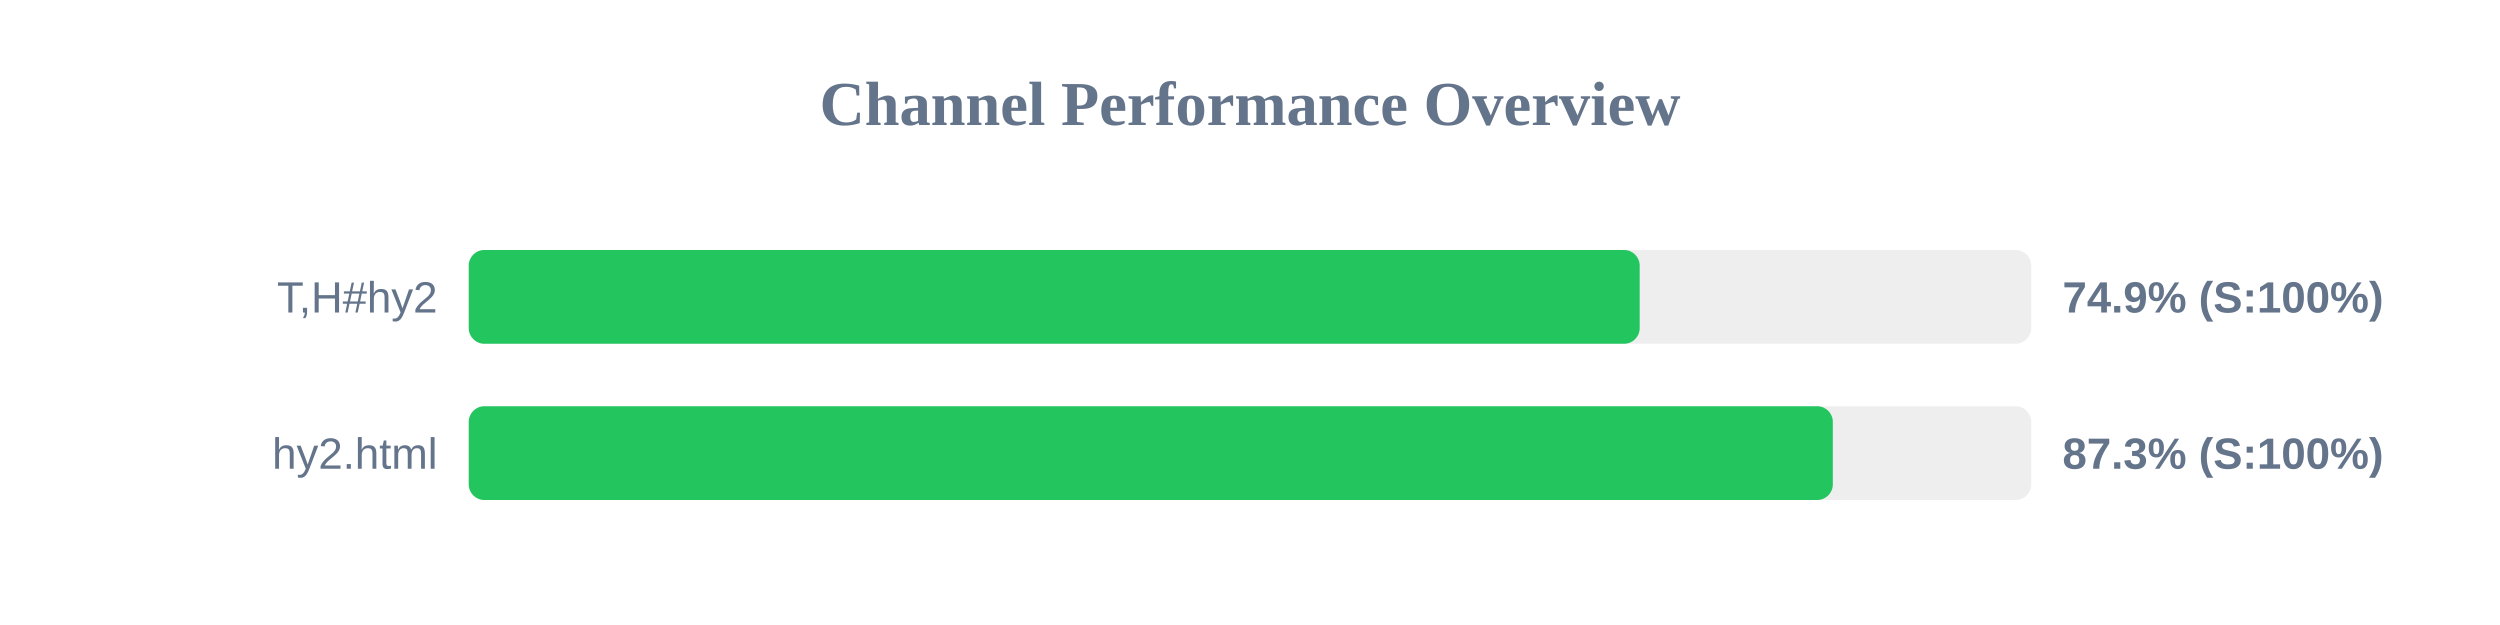
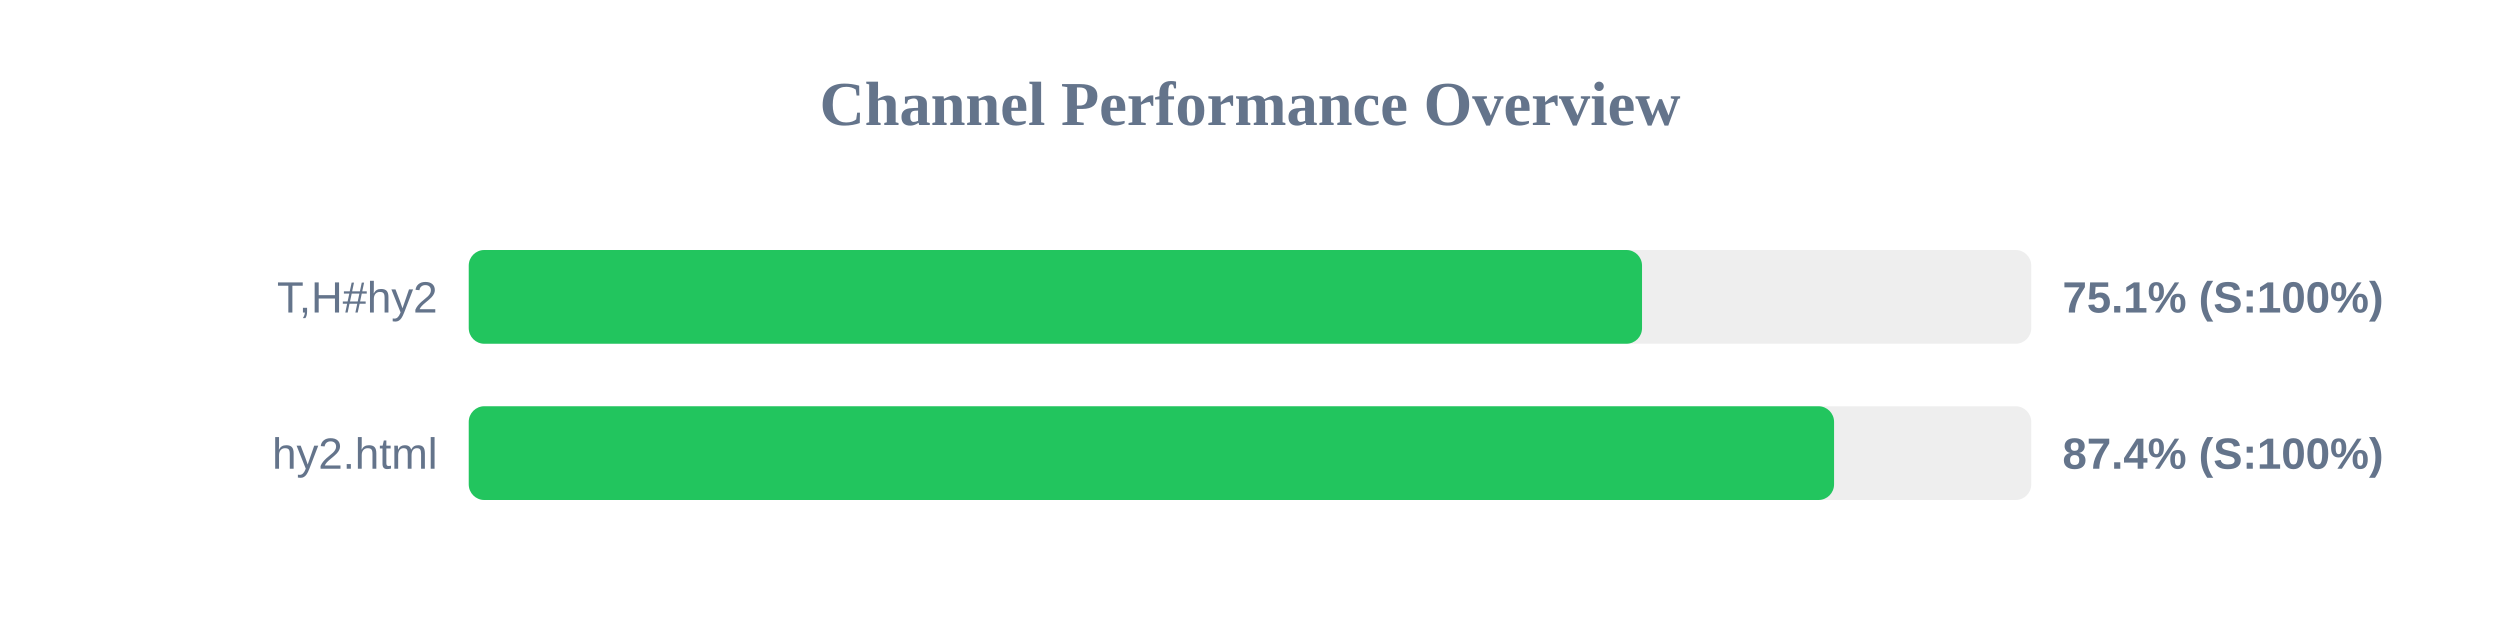
<svg xmlns="http://www.w3.org/2000/svg" width="800" height="200" version="1.1">
  <style>
        .row { font: 14px Arial; fill: #64748b; }
        .score { font: bold 14px Arial; fill: #64748b; }
    </style>
  <text x="400" y="40" text-anchor="middle" font-size="20px" font-weight="bold" fill="#64748b">Channel Performance Overview</text>
  <rect x="150" y="80" width="500" height="30" fill="#eee" rx="5" />
-   <rect x="150" y="80" width="374.7" height="30" fill="#22c55e" rx="5" />
+   <rect x="150" y="80" width="375.45" height="30" fill="#22c55e" rx="5" />
  <text x="140" y="100" text-anchor="end" class="row">T,H#hy2</text>
-   <text x="660" y="100" text-anchor="start" class="score">74.9% (S:100%)</text>
+   <text x="660" y="100" text-anchor="start" class="score">75.1% (S:100%)</text>
  <rect x="150" y="130" width="500" height="30" fill="#eee" rx="5" />
-   <rect x="150" y="130" width="436.5" height="30" fill="#22c55e" rx="5" />
+   <rect x="150" y="130" width="436.9" height="30" fill="#22c55e" rx="5" />
  <text x="140" y="150" text-anchor="end" class="row">hy2.html</text>
-   <text x="660" y="150" text-anchor="start" class="score">87.3% (S:100%)</text>
+   <text x="660" y="150" text-anchor="start" class="score">87.4% (S:100%)</text>
</svg>
